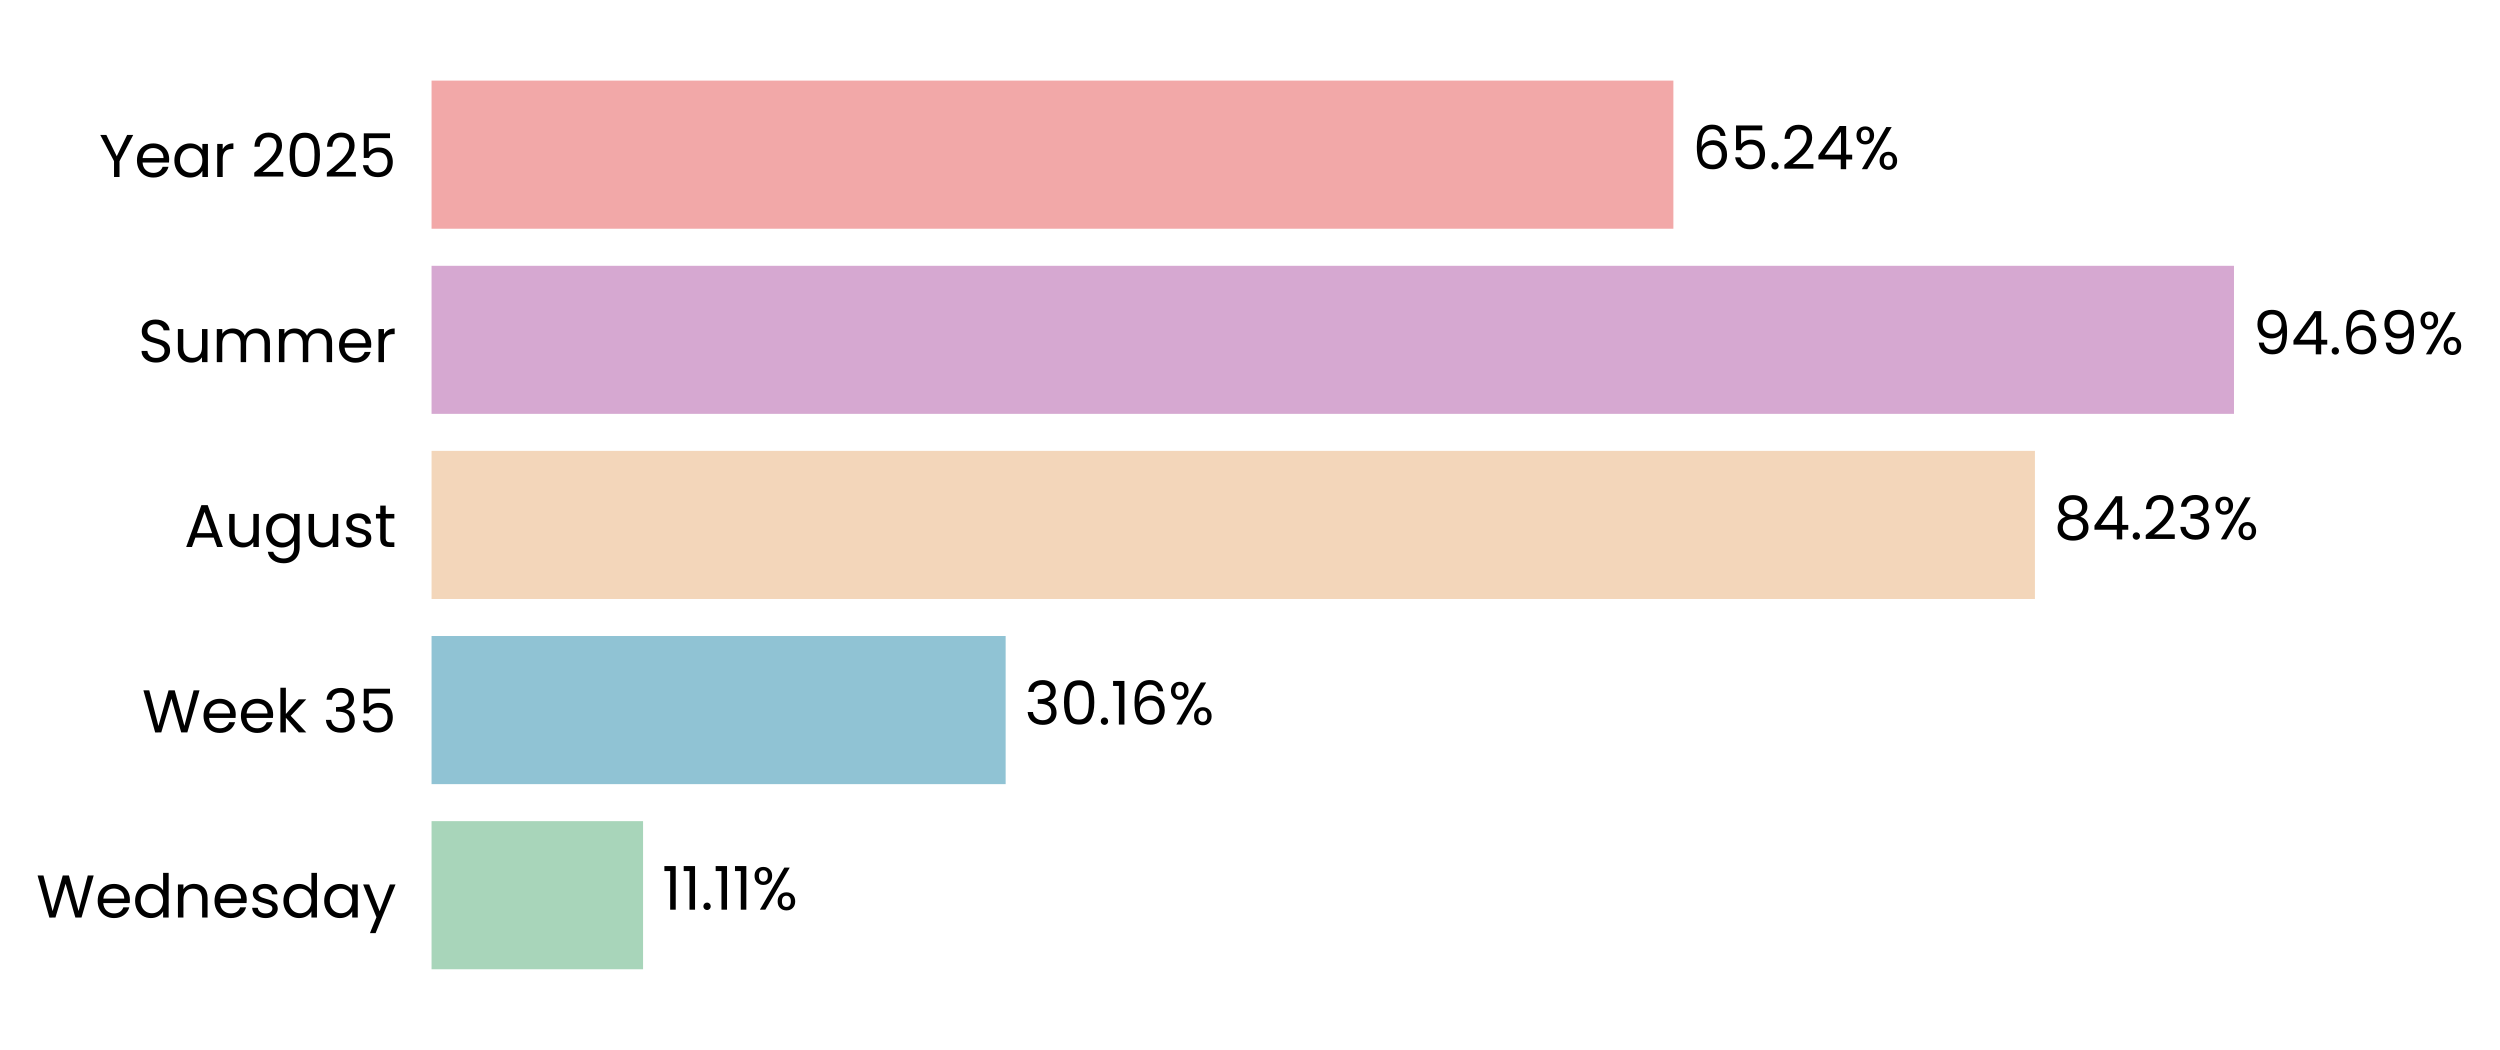
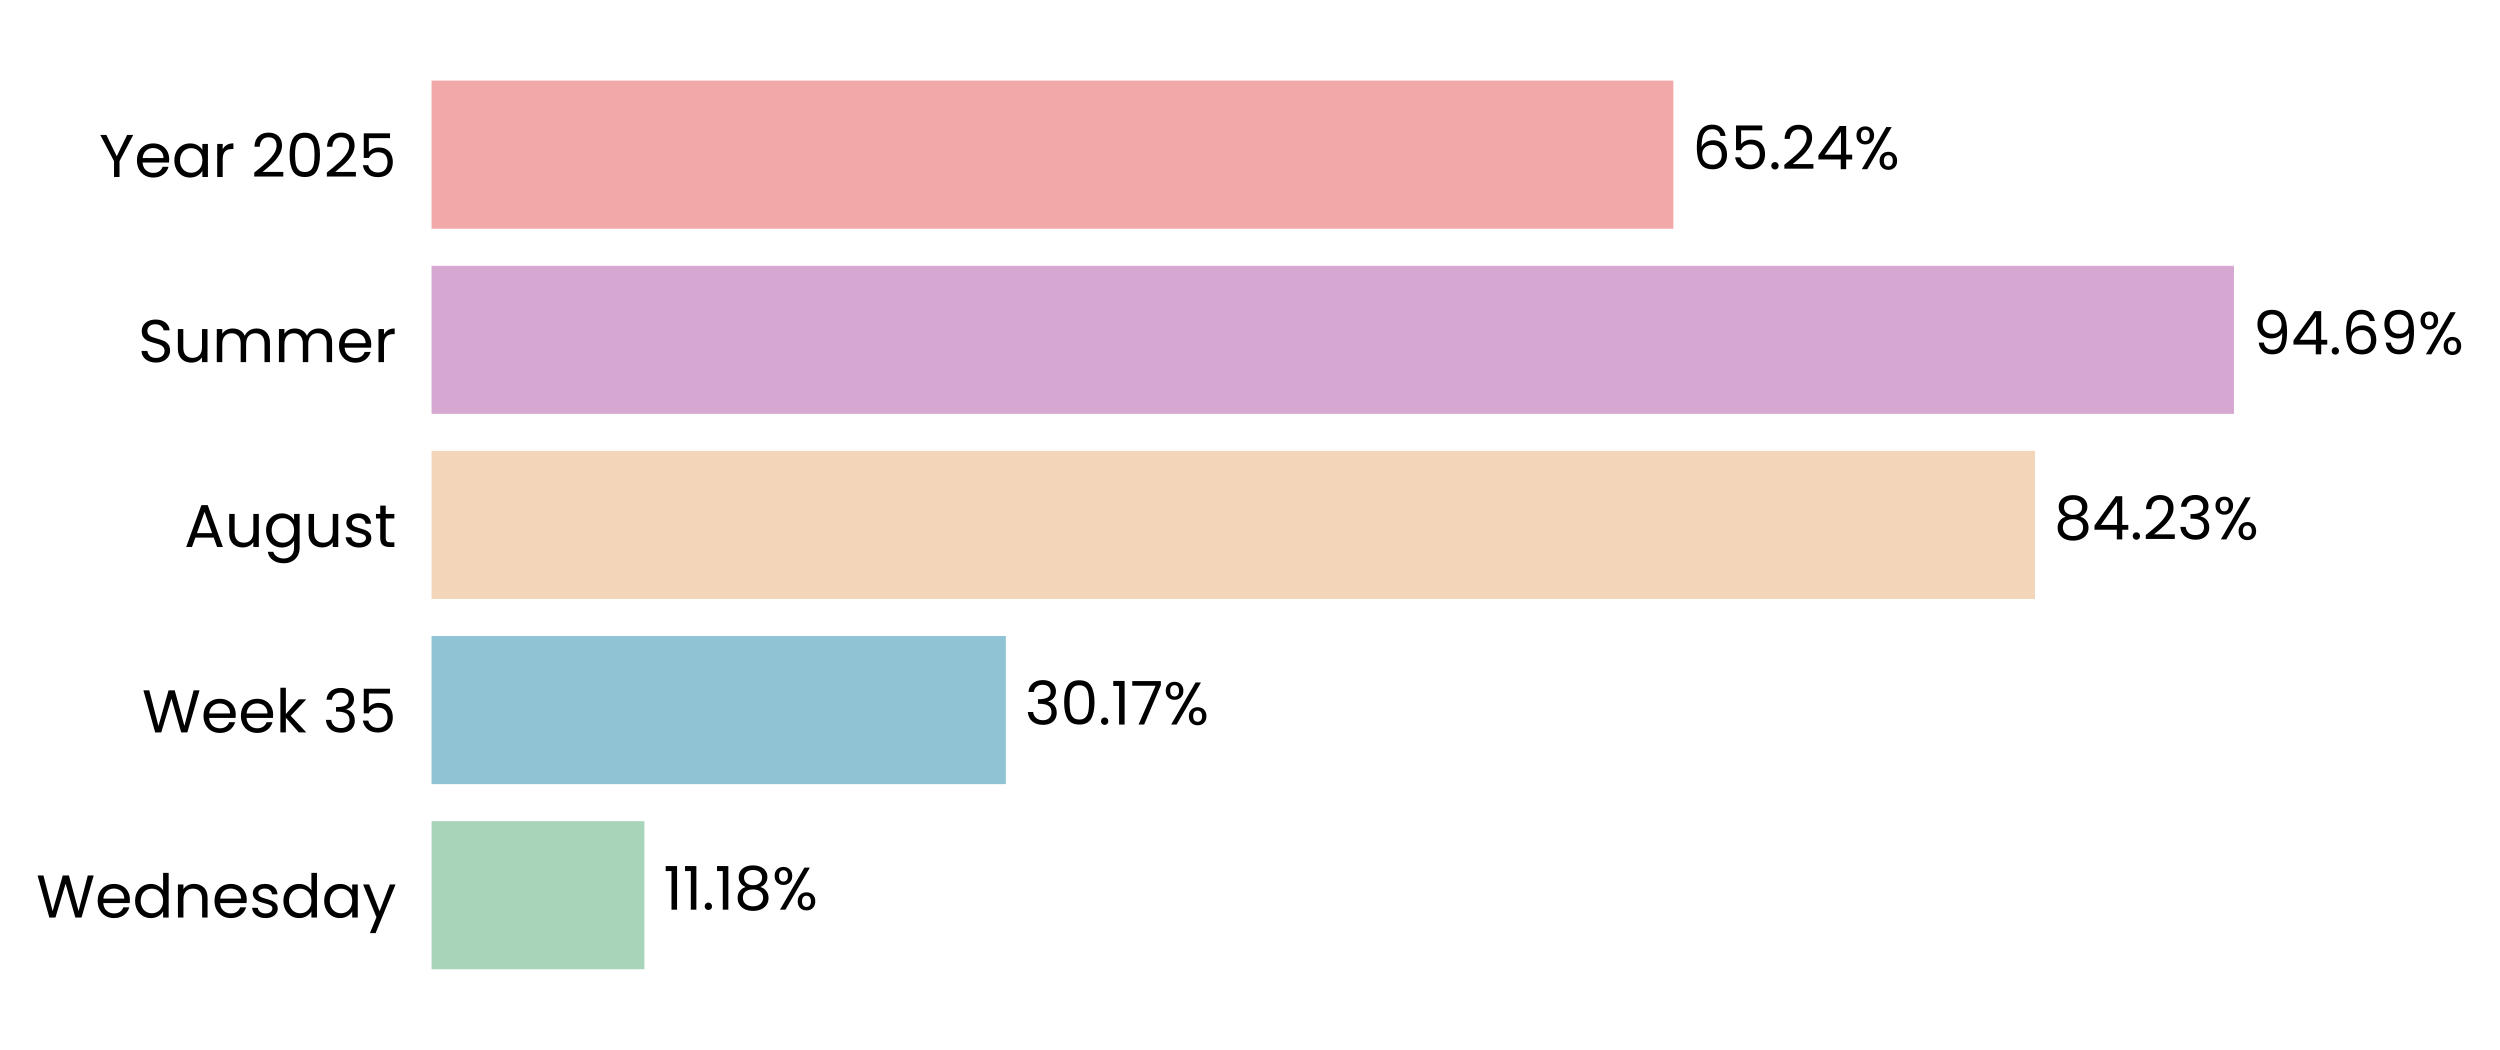
<svg xmlns="http://www.w3.org/2000/svg" xmlns:xlink="http://www.w3.org/1999/xlink" width="497.191pt" height="208.8pt" viewBox="0 0 497.191 208.8" version="1.1">
  <defs>
    <style type="text/css">*{stroke-linejoin: round; stroke-linecap: butt}</style>
  </defs>
  <g id="figure_1">
    <g id="patch_1">
      <path d="M 0 208.8  L 497.191 208.8  L 497.191 0  L 0 0  L 0 208.8  z " style="fill: none" />
    </g>
    <g id="axes_1">
      <g id="patch_2">
-         <path d="M 85.825 201.6  L 464.406 201.6  L 464.406 7.2  L 85.825 7.2  L 85.825 201.6  z " style="fill: none" />
+         <path d="M 85.825 201.6  L 464.403 201.6  L 464.403 7.2  L 85.825 7.2  L 85.825 201.6  z " style="fill: none" />
      </g>
      <g id="patch_3">
-         <path d="M 85.825 192.764  L 127.89 192.764  L 127.89 163.309  L 85.825 163.309  z " clip-path="url(#p8f83fc9cf4)" style="fill: #a8d5ba" />
+         <path d="M 85.825 192.764  L 128.152 192.764  L 128.152 163.309  L 85.825 163.309  z " clip-path="url(#p8ed628faa5)" style="fill: #a8d5ba" />
      </g>
      <g id="patch_4">
-         <path d="M 85.825 155.945  L 200 155.945  L 200 126.491  L 85.825 126.491  z " clip-path="url(#p8f83fc9cf4)" style="fill: #90c3d4" />
+         <path d="M 85.825 155.945  L 200.037 155.945  L 200.037 126.491  L 85.825 126.491  z " clip-path="url(#p8ed628faa5)" style="fill: #90c3d4" />
      </g>
      <g id="patch_5">
-         <path d="M 85.825 119.127  L 404.701 119.127  L 404.701 89.673  L 85.825 89.673  z " clip-path="url(#p8f83fc9cf4)" style="fill: #f3d6ba" />
+         <path d="M 85.825 119.127  L 404.707 119.127  L 404.707 89.673  L 85.825 89.673  z " clip-path="url(#p8ed628faa5)" style="fill: #f3d6ba" />
      </g>
      <g id="patch_6">
-         <path d="M 85.825 82.309  L 444.288 82.309  L 444.288 52.855  L 85.825 52.855  z " clip-path="url(#p8f83fc9cf4)" style="fill: #d6a8d1" />
+         <path d="M 85.825 82.309  L 444.288 82.309  L 444.288 52.855  L 85.825 52.855  z " clip-path="url(#p8ed628faa5)" style="fill: #d6a8d1" />
      </g>
      <g id="patch_7">
-         <path d="M 85.825 45.491  L 332.795 45.491  L 332.795 16.036  L 85.825 16.036  z " clip-path="url(#p8f83fc9cf4)" style="fill: #f2a8a8" />
+         <path d="M 85.825 45.491  L 332.794 45.491  L 332.794 16.036  L 85.825 16.036  z " clip-path="url(#p8ed628faa5)" style="fill: #f2a8a8" />
      </g>
      <g id="matplotlib.axis_1">
        <g id="ytick_1">
          <g id="text_1">
            <g transform="translate(7.2 182.4764) scale(0.12 -0.12)">
              <defs>
                <path id="Poppins-Regular-57" d="M 6099 4461  L 4806 0  L 4154 0  L 3117 3590  L 2042 0  L 1395 -6  L 147 4461  L 768 4461  L 1741 678  L 2816 4461  L 3469 4461  L 4493 691  L 5472 4461  L 6099 4461  z " transform="scale(0.015625)" />
                <path id="Poppins-Regular-65" d="M 3693 1888  Q 3693 1722 3674 1536  L 870 1536  Q 902 1018 1225 726  Q 1549 435 2010 435  Q 2387 435 2640 611  Q 2893 787 2995 1082  L 3622 1082  Q 3482 576 3059 259  Q 2637 -58 2010 -58  Q 1510 -58 1116 166  Q 723 390 499 803  Q 275 1216 275 1760  Q 275 2304 492 2713  Q 710 3123 1104 3344  Q 1498 3565 2010 3565  Q 2509 3565 2893 3347  Q 3277 3130 3485 2749  Q 3693 2368 3693 1888  z M 3091 2010  Q 3091 2342 2944 2582  Q 2797 2822 2544 2947  Q 2291 3072 1984 3072  Q 1542 3072 1232 2790  Q 922 2509 877 2010  L 3091 2010  z " transform="scale(0.015625)" />
                <path id="Poppins-Regular-64" d="M 275 1766  Q 275 2304 492 2710  Q 710 3117 1091 3341  Q 1472 3565 1946 3565  Q 2355 3565 2707 3376  Q 3059 3187 3245 2880  L 3245 4736  L 3834 4736  L 3834 0  L 3245 0  L 3245 659  Q 3072 346 2733 144  Q 2394 -58 1939 -58  Q 1472 -58 1091 172  Q 710 403 492 819  Q 275 1235 275 1766  z M 3245 1760  Q 3245 2157 3085 2451  Q 2925 2746 2653 2902  Q 2381 3059 2054 3059  Q 1728 3059 1459 2905  Q 1190 2752 1030 2457  Q 870 2163 870 1766  Q 870 1363 1030 1065  Q 1190 768 1459 611  Q 1728 454 2054 454  Q 2381 454 2653 611  Q 2925 768 3085 1065  Q 3245 1363 3245 1760  z " transform="scale(0.015625)" />
                <path id="Poppins-Regular-6e" d="M 2202 3571  Q 2842 3571 3238 3184  Q 3635 2797 3635 2067  L 3635 0  L 3059 0  L 3059 1984  Q 3059 2509 2796 2787  Q 2534 3066 2080 3066  Q 1619 3066 1347 2778  Q 1075 2490 1075 1939  L 1075 0  L 493 0  L 493 3507  L 1075 3507  L 1075 3008  Q 1248 3277 1545 3424  Q 1843 3571 2202 3571  z " transform="scale(0.015625)" />
                <path id="Poppins-Regular-73" d="M 1734 -58  Q 1331 -58 1011 80  Q 691 218 505 464  Q 320 710 301 1030  L 902 1030  Q 928 768 1149 601  Q 1370 435 1728 435  Q 2061 435 2253 582  Q 2445 730 2445 954  Q 2445 1184 2240 1296  Q 2035 1408 1606 1517  Q 1216 1619 969 1724  Q 723 1830 547 2038  Q 371 2246 371 2586  Q 371 2854 531 3078  Q 691 3302 985 3433  Q 1280 3565 1658 3565  Q 2240 3565 2598 3270  Q 2957 2976 2982 2464  L 2400 2464  Q 2381 2739 2179 2905  Q 1978 3072 1638 3072  Q 1325 3072 1139 2937  Q 954 2803 954 2586  Q 954 2413 1066 2301  Q 1178 2189 1347 2121  Q 1517 2054 1818 1971  Q 2195 1869 2432 1769  Q 2669 1670 2838 1472  Q 3008 1274 3014 954  Q 3014 666 2854 435  Q 2694 205 2403 73  Q 2112 -58 1734 -58  z " transform="scale(0.015625)" />
                <path id="Poppins-Regular-61" d="M 275 1766  Q 275 2304 492 2710  Q 710 3117 1091 3341  Q 1472 3565 1939 3565  Q 2400 3565 2739 3366  Q 3078 3168 3245 2867  L 3245 3507  L 3834 3507  L 3834 0  L 3245 0  L 3245 653  Q 3072 346 2729 144  Q 2387 -58 1933 -58  Q 1466 -58 1088 172  Q 710 403 492 819  Q 275 1235 275 1766  z M 3245 1760  Q 3245 2157 3085 2451  Q 2925 2746 2653 2902  Q 2381 3059 2054 3059  Q 1728 3059 1459 2905  Q 1190 2752 1030 2457  Q 870 2163 870 1766  Q 870 1363 1030 1065  Q 1190 768 1459 611  Q 1728 454 2054 454  Q 2381 454 2653 611  Q 2925 768 3085 1065  Q 3245 1363 3245 1760  z " transform="scale(0.015625)" />
                <path id="Poppins-Regular-79" d="M 3514 3507  L 1402 -1651  L 800 -1651  L 1491 38  L 77 3507  L 723 3507  L 1824 666  L 2912 3507  L 3514 3507  z " transform="scale(0.015625)" />
              </defs>
              <use xlink:href="#Poppins-Regular-57" />
              <use xlink:href="#Poppins-Regular-65" transform="translate(97.59999 0)" />
              <use xlink:href="#Poppins-Regular-64" transform="translate(159.6 0)" />
              <use xlink:href="#Poppins-Regular-6e" transform="translate(227.2 0)" />
              <use xlink:href="#Poppins-Regular-65" transform="translate(291.2 0)" />
              <use xlink:href="#Poppins-Regular-73" transform="translate(353.1999 0)" />
              <use xlink:href="#Poppins-Regular-64" transform="translate(405.3999 0)" />
              <use xlink:href="#Poppins-Regular-61" transform="translate(472.9999 0)" />
              <use xlink:href="#Poppins-Regular-79" transform="translate(540.5999 0)" />
            </g>
          </g>
        </g>
        <g id="ytick_2">
          <g id="text_2">
            <g transform="translate(28.245 145.6582) scale(0.12 -0.12)">
              <defs>
                <path id="Poppins-Regular-6b" d="M 2451 0  L 1075 1549  L 1075 0  L 493 0  L 493 4736  L 1075 4736  L 1075 1952  L 2426 3507  L 3238 3507  L 1587 1760  L 3245 0  L 2451 0  z " transform="scale(0.015625)" />
                <path id="Poppins-Regular-20" transform="scale(0.015625)" />
                <path id="Poppins-Regular-33" d="M 384 3462  Q 429 4051 838 4384  Q 1248 4717 1901 4717  Q 2336 4717 2653 4560  Q 2970 4403 3133 4134  Q 3296 3866 3296 3526  Q 3296 3130 3069 2842  Q 2842 2554 2477 2470  L 2477 2438  Q 2893 2336 3136 2035  Q 3379 1734 3379 1248  Q 3379 883 3212 592  Q 3046 301 2713 134  Q 2381 -32 1914 -32  Q 1235 -32 800 323  Q 365 678 314 1331  L 877 1331  Q 922 947 1190 704  Q 1459 461 1907 461  Q 2355 461 2588 694  Q 2822 928 2822 1299  Q 2822 1779 2502 1990  Q 2182 2202 1536 2202  L 1389 2202  L 1389 2688  L 1542 2688  Q 2131 2694 2432 2883  Q 2733 3072 2733 3469  Q 2733 3808 2512 4013  Q 2291 4218 1882 4218  Q 1485 4218 1241 4013  Q 998 3808 954 3462  L 384 3462  z " transform="scale(0.015625)" />
                <path id="Poppins-Regular-35" d="M 3347 4122  L 1101 4122  L 1101 2662  Q 1248 2867 1536 2998  Q 1824 3130 2157 3130  Q 2688 3130 3021 2909  Q 3354 2688 3498 2339  Q 3642 1990 3642 1600  Q 3642 1139 3469 774  Q 3296 410 2941 198  Q 2586 -13 2061 -13  Q 1389 -13 973 332  Q 557 678 467 1254  L 1037 1254  Q 1120 890 1389 685  Q 1658 480 2067 480  Q 2573 480 2829 784  Q 3085 1088 3085 1587  Q 3085 2086 2829 2358  Q 2573 2630 2074 2630  Q 1734 2630 1481 2467  Q 1229 2304 1114 2022  L 563 2022  L 563 4634  L 3347 4634  L 3347 4122  z " transform="scale(0.015625)" />
              </defs>
              <use xlink:href="#Poppins-Regular-57" />
              <use xlink:href="#Poppins-Regular-65" transform="translate(97.59999 0)" />
              <use xlink:href="#Poppins-Regular-65" transform="translate(159.6 0)" />
              <use xlink:href="#Poppins-Regular-6b" transform="translate(221.6 0)" />
              <use xlink:href="#Poppins-Regular-20" transform="translate(273.0999 0)" />
              <use xlink:href="#Poppins-Regular-33" transform="translate(299.7999 0)" />
              <use xlink:href="#Poppins-Regular-35" transform="translate(358.6999 0)" />
            </g>
          </g>
        </g>
        <g id="ytick_3">
          <g id="text_3">
            <g transform="translate(36.63188 108.78) scale(0.12 -0.12)">
              <defs>
                <path id="Poppins-Regular-41" d="M 3130 992  L 1184 992  L 826 0  L 211 0  L 1824 4435  L 2496 4435  L 4102 0  L 3488 0  L 3130 992  z M 2963 1466  L 2157 3718  L 1350 1466  L 2963 1466  z " transform="scale(0.015625)" />
                <path id="Poppins-Regular-75" d="M 3603 3507  L 3603 0  L 3021 0  L 3021 518  Q 2854 250 2556 99  Q 2259 -51 1901 -51  Q 1491 -51 1164 118  Q 838 288 649 627  Q 461 966 461 1453  L 461 3507  L 1037 3507  L 1037 1530  Q 1037 1011 1299 732  Q 1562 454 2016 454  Q 2483 454 2752 742  Q 3021 1030 3021 1581  L 3021 3507  L 3603 3507  z " transform="scale(0.015625)" />
                <path id="Poppins-Regular-67" d="M 1939 3565  Q 2394 3565 2736 3366  Q 3078 3168 3245 2867  L 3245 3507  L 3834 3507  L 3834 -77  Q 3834 -557 3629 -931  Q 3424 -1306 3043 -1517  Q 2662 -1728 2157 -1728  Q 1466 -1728 1005 -1401  Q 544 -1075 461 -512  L 1037 -512  Q 1133 -832 1433 -1027  Q 1734 -1222 2157 -1222  Q 2637 -1222 2941 -921  Q 3245 -621 3245 -77  L 3245 659  Q 3072 352 2733 147  Q 2394 -58 1939 -58  Q 1472 -58 1091 172  Q 710 403 492 819  Q 275 1235 275 1766  Q 275 2304 492 2710  Q 710 3117 1091 3341  Q 1472 3565 1939 3565  z M 3245 1760  Q 3245 2157 3085 2451  Q 2925 2746 2653 2902  Q 2381 3059 2054 3059  Q 1728 3059 1459 2905  Q 1190 2752 1030 2457  Q 870 2163 870 1766  Q 870 1363 1030 1065  Q 1190 768 1459 611  Q 1728 454 2054 454  Q 2381 454 2653 611  Q 2925 768 3085 1065  Q 3245 1363 3245 1760  z " transform="scale(0.015625)" />
                <path id="Poppins-Regular-74" d="M 1203 3027  L 1203 960  Q 1203 704 1312 598  Q 1421 493 1690 493  L 2118 493  L 2118 0  L 1594 0  Q 1107 0 864 224  Q 621 448 621 960  L 621 3027  L 166 3027  L 166 3507  L 621 3507  L 621 4390  L 1203 4390  L 1203 3507  L 2118 3507  L 2118 3027  L 1203 3027  z " transform="scale(0.015625)" />
              </defs>
              <use xlink:href="#Poppins-Regular-41" />
              <use xlink:href="#Poppins-Regular-75" transform="translate(67.39999 0)" />
              <use xlink:href="#Poppins-Regular-67" transform="translate(131.4 0)" />
              <use xlink:href="#Poppins-Regular-75" transform="translate(199 0)" />
              <use xlink:href="#Poppins-Regular-73" transform="translate(263 0)" />
              <use xlink:href="#Poppins-Regular-74" transform="translate(315.2 0)" />
            </g>
          </g>
        </g>
        <g id="ytick_4">
          <g id="text_4">
            <g transform="translate(27.465 72.02182) scale(0.12 -0.12)">
              <defs>
                <path id="Poppins-Regular-53" d="M 1907 -45  Q 1466 -45 1117 112  Q 768 269 569 547  Q 371 826 365 1190  L 986 1190  Q 1018 877 1245 662  Q 1472 448 1907 448  Q 2323 448 2563 656  Q 2803 864 2803 1190  Q 2803 1446 2662 1606  Q 2522 1766 2310 1849  Q 2099 1933 1741 2029  Q 1299 2144 1033 2259  Q 768 2374 579 2620  Q 390 2867 390 3283  Q 390 3648 576 3929  Q 762 4211 1098 4364  Q 1434 4518 1869 4518  Q 2496 4518 2896 4204  Q 3296 3891 3347 3373  L 2707 3373  Q 2675 3629 2438 3824  Q 2202 4019 1811 4019  Q 1446 4019 1216 3830  Q 986 3642 986 3302  Q 986 3059 1123 2905  Q 1261 2752 1462 2672  Q 1664 2592 2029 2490  Q 2470 2368 2739 2249  Q 3008 2131 3200 1884  Q 3392 1638 3392 1216  Q 3392 890 3219 602  Q 3046 314 2707 134  Q 2368 -45 1907 -45  z " transform="scale(0.015625)" />
                <path id="Poppins-Regular-6d" d="M 4710 3571  Q 5120 3571 5440 3401  Q 5760 3232 5945 2893  Q 6131 2554 6131 2067  L 6131 0  L 5555 0  L 5555 1984  Q 5555 2509 5296 2787  Q 5037 3066 4595 3066  Q 4141 3066 3872 2774  Q 3603 2483 3603 1933  L 3603 0  L 3027 0  L 3027 1984  Q 3027 2509 2768 2787  Q 2509 3066 2067 3066  Q 1613 3066 1344 2774  Q 1075 2483 1075 1933  L 1075 0  L 493 0  L 493 3507  L 1075 3507  L 1075 3002  Q 1248 3277 1539 3424  Q 1830 3571 2182 3571  Q 2624 3571 2963 3372  Q 3302 3174 3469 2790  Q 3616 3162 3955 3366  Q 4294 3571 4710 3571  z " transform="scale(0.015625)" />
                <path id="Poppins-Regular-72" d="M 1075 2938  Q 1229 3238 1513 3404  Q 1798 3571 2208 3571  L 2208 2970  L 2054 2970  Q 1075 2970 1075 1907  L 1075 0  L 493 0  L 493 3507  L 1075 3507  L 1075 2938  z " transform="scale(0.015625)" />
              </defs>
              <use xlink:href="#Poppins-Regular-53" />
              <use xlink:href="#Poppins-Regular-75" transform="translate(58.7 0)" />
              <use xlink:href="#Poppins-Regular-6d" transform="translate(122.7 0)" />
              <use xlink:href="#Poppins-Regular-6d" transform="translate(225.7 0)" />
              <use xlink:href="#Poppins-Regular-65" transform="translate(328.7 0)" />
              <use xlink:href="#Poppins-Regular-72" transform="translate(390.6999 0)" />
            </g>
          </g>
        </g>
        <g id="ytick_5">
          <g id="text_5">
            <g transform="translate(19.71375 35.20364) scale(0.12 -0.12)">
              <defs>
                <path id="Poppins-Regular-59" d="M 3616 4461  L 2163 1683  L 2163 0  L 1581 0  L 1581 1683  L 122 4461  L 768 4461  L 1869 2202  L 2970 4461  L 3616 4461  z " transform="scale(0.015625)" />
                <path id="Poppins-Regular-32" d="M 326 467  Q 1139 1120 1600 1539  Q 2061 1958 2377 2416  Q 2694 2874 2694 3315  Q 2694 3731 2492 3971  Q 2291 4211 1843 4211  Q 1408 4211 1168 3939  Q 928 3667 909 3213  L 346 3213  Q 371 3930 780 4320  Q 1190 4710 1837 4710  Q 2496 4710 2883 4345  Q 3270 3981 3270 3341  Q 3270 2810 2953 2307  Q 2637 1805 2233 1424  Q 1830 1043 1203 538  L 3405 538  L 3405 51  L 326 51  L 326 467  z " transform="scale(0.015625)" />
                <path id="Poppins-Regular-30" d="M 397 2362  Q 397 3462 755 4080  Q 1114 4698 2010 4698  Q 2899 4698 3257 4080  Q 3616 3462 3616 2362  Q 3616 1242 3257 621  Q 2899 0 2010 0  Q 1114 0 755 621  Q 397 1242 397 2362  z M 3040 2362  Q 3040 2918 2966 3305  Q 2893 3693 2665 3929  Q 2438 4166 2010 4166  Q 1574 4166 1347 3929  Q 1120 3693 1046 3305  Q 973 2918 973 2362  Q 973 1786 1046 1395  Q 1120 1005 1347 768  Q 1574 531 2010 531  Q 2438 531 2665 768  Q 2893 1005 2966 1395  Q 3040 1786 3040 2362  z " transform="scale(0.015625)" />
              </defs>
              <use xlink:href="#Poppins-Regular-59" />
              <use xlink:href="#Poppins-Regular-65" transform="translate(58.39999 0)" />
              <use xlink:href="#Poppins-Regular-61" transform="translate(120.4 0)" />
              <use xlink:href="#Poppins-Regular-72" transform="translate(188 0)" />
              <use xlink:href="#Poppins-Regular-20" transform="translate(225.3 0)" />
              <use xlink:href="#Poppins-Regular-32" transform="translate(252 0)" />
              <use xlink:href="#Poppins-Regular-30" transform="translate(309.4999 0)" />
              <use xlink:href="#Poppins-Regular-32" transform="translate(372.2999 0)" />
              <use xlink:href="#Poppins-Regular-35" transform="translate(429.7999 0)" />
            </g>
          </g>
        </g>
      </g>
      <g id="text_6">
-         <g transform="translate(131.6753 180.9164) scale(0.12 -0.12)">
+         <g transform="translate(131.9379 180.9164) scale(0.12 -0.12)">
          <defs>
            <path id="Poppins-Regular-31" d="M 243 4096  L 243 4627  L 1446 4627  L 1446 0  L 858 0  L 858 4096  L 243 4096  z " transform="scale(0.015625)" />
            <path id="Poppins-Regular-2e" d="M 678 -38  Q 512 -38 397 77  Q 282 192 282 358  Q 282 525 397 640  Q 512 755 678 755  Q 838 755 950 640  Q 1062 525 1062 358  Q 1062 192 950 77  Q 838 -38 678 -38  z " transform="scale(0.015625)" />
+             <path id="Poppins-Regular-38" d="M 1242 2406  Q 883 2547 691 2816  Q 499 3085 499 3469  Q 499 3814 672 4092  Q 845 4371 1187 4534  Q 1530 4698 2016 4698  Q 2502 4698 2844 4534  Q 3187 4371 3363 4092  Q 3539 3814 3539 3469  Q 3539 3098 3340 2819  Q 3142 2541 2797 2406  Q 3194 2285 3427 1981  Q 3661 1677 3661 1248  Q 3661 832 3456 521  Q 3251 211 2876 41  Q 2502 -128 2016 -128  Q 1530 -128 1162 41  Q 794 211 589 521  Q 384 832 384 1248  Q 384 1677 614 1984  Q 845 2291 1242 2406  z M 2976 3398  Q 2976 3789 2720 4000  Q 2464 4211 2016 4211  Q 1574 4211 1318 4000  Q 1062 3789 1062 3392  Q 1062 3034 1328 2816  Q 1594 2598 2016 2598  Q 2445 2598 2710 2819  Q 2976 3040 2976 3398  z M 2016 2150  Q 1542 2150 1241 1929  Q 941 1709 941 1267  Q 941 858 1232 608  Q 1523 358 2016 358  Q 2509 358 2797 608  Q 3085 858 3085 1267  Q 3085 1696 2790 1923  Q 2496 2150 2016 2150  z " transform="scale(0.015625)" />
            <path id="Poppins-Regular-25" d="M 269 3584  Q 269 4019 531 4278  Q 794 4538 1203 4538  Q 1613 4538 1875 4278  Q 2138 4019 2138 3584  Q 2138 3142 1875 2883  Q 1613 2624 1203 2624  Q 794 2624 531 2883  Q 269 3142 269 3584  z M 4006 4467  L 1414 0  L 838 0  L 3430 4467  L 4006 4467  z M 1203 4179  Q 986 4179 861 4028  Q 736 3878 736 3584  Q 736 3290 861 3136  Q 986 2982 1203 2982  Q 1421 2982 1549 3139  Q 1677 3296 1677 3584  Q 1677 3878 1549 4028  Q 1421 4179 1203 4179  z M 2720 883  Q 2720 1325 2982 1584  Q 3245 1843 3654 1843  Q 4064 1843 4323 1584  Q 4582 1325 4582 883  Q 4582 448 4323 185  Q 4064 -77 3654 -77  Q 3245 -77 2982 182  Q 2720 442 2720 883  z M 3648 1478  Q 3430 1478 3302 1328  Q 3174 1178 3174 883  Q 3174 595 3302 444  Q 3430 294 3648 294  Q 3866 294 3994 444  Q 4122 595 4122 883  Q 4122 1178 3994 1328  Q 3866 1478 3648 1478  z " transform="scale(0.015625)" />
          </defs>
          <use xlink:href="#Poppins-Regular-31" />
          <use xlink:href="#Poppins-Regular-31" transform="translate(31.99998 0)" />
          <use xlink:href="#Poppins-Regular-2e" transform="translate(63.99997 0)" />
          <use xlink:href="#Poppins-Regular-31" transform="translate(84.99995 0)" />
-           <use xlink:href="#Poppins-Regular-31" transform="translate(116.9999 0)" />
-           <use xlink:href="#Poppins-Regular-25" transform="translate(148.9999 0)" />
+           <use xlink:href="#Poppins-Regular-38" transform="translate(116.9999 0)" />
+           <use xlink:href="#Poppins-Regular-25" transform="translate(180.0999 0)" />
        </g>
      </g>
      <g id="text_7">
-         <g transform="translate(203.7859 144.0982) scale(0.12 -0.12)">
-           <defs>
-             <path id="Poppins-Regular-36" d="M 2976 3526  Q 2835 4237 2099 4237  Q 1530 4237 1248 3798  Q 966 3360 973 2355  Q 1120 2688 1462 2877  Q 1805 3066 2227 3066  Q 2886 3066 3280 2656  Q 3674 2246 3674 1523  Q 3674 1088 3504 742  Q 3334 397 2992 192  Q 2650 -13 2163 -13  Q 1504 -13 1133 281  Q 762 576 614 1094  Q 467 1613 467 2374  Q 467 4723 2106 4723  Q 2733 4723 3091 4384  Q 3450 4045 3514 3526  L 2976 3526  z M 2106 2573  Q 1830 2573 1587 2461  Q 1344 2349 1193 2121  Q 1043 1894 1043 1568  Q 1043 1082 1324 778  Q 1606 474 2131 474  Q 2579 474 2844 752  Q 3110 1030 3110 1504  Q 3110 2003 2854 2288  Q 2598 2573 2106 2573  z " transform="scale(0.015625)" />
+         <g transform="translate(203.8225 144.0982) scale(0.12 -0.12)">
+           <defs>
+             <path id="Poppins-Regular-37" d="M 3245 4173  L 1466 0  L 877 0  L 2682 4115  L 211 4115  L 211 4614  L 3245 4614  L 3245 4173  z " transform="scale(0.015625)" />
          </defs>
          <use xlink:href="#Poppins-Regular-33" />
          <use xlink:href="#Poppins-Regular-30" transform="translate(58.89999 0)" />
          <use xlink:href="#Poppins-Regular-2e" transform="translate(121.7 0)" />
          <use xlink:href="#Poppins-Regular-31" transform="translate(142.7 0)" />
-           <use xlink:href="#Poppins-Regular-36" transform="translate(174.7 0)" />
-           <use xlink:href="#Poppins-Regular-25" transform="translate(238.1999 0)" />
+           <use xlink:href="#Poppins-Regular-37" transform="translate(174.7 0)" />
+           <use xlink:href="#Poppins-Regular-25" transform="translate(229.2999 0)" />
        </g>
      </g>
      <g id="text_8">
-         <g transform="translate(408.4869 107.28) scale(0.12 -0.12)">
-           <defs>
-             <path id="Poppins-Regular-38" d="M 1242 2406  Q 883 2547 691 2816  Q 499 3085 499 3469  Q 499 3814 672 4092  Q 845 4371 1187 4534  Q 1530 4698 2016 4698  Q 2502 4698 2844 4534  Q 3187 4371 3363 4092  Q 3539 3814 3539 3469  Q 3539 3098 3340 2819  Q 3142 2541 2797 2406  Q 3194 2285 3427 1981  Q 3661 1677 3661 1248  Q 3661 832 3456 521  Q 3251 211 2876 41  Q 2502 -128 2016 -128  Q 1530 -128 1162 41  Q 794 211 589 521  Q 384 832 384 1248  Q 384 1677 614 1984  Q 845 2291 1242 2406  z M 2976 3398  Q 2976 3789 2720 4000  Q 2464 4211 2016 4211  Q 1574 4211 1318 4000  Q 1062 3789 1062 3392  Q 1062 3034 1328 2816  Q 1594 2598 2016 2598  Q 2445 2598 2710 2819  Q 2976 3040 2976 3398  z M 2016 2150  Q 1542 2150 1241 1929  Q 941 1709 941 1267  Q 941 858 1232 608  Q 1523 358 2016 358  Q 2509 358 2797 608  Q 3085 858 3085 1267  Q 3085 1696 2790 1923  Q 2496 2150 2016 2150  z " transform="scale(0.015625)" />
+         <g transform="translate(408.4928 107.28) scale(0.12 -0.12)">
+           <defs>
            <path id="Poppins-Regular-34" d="M 256 1030  L 256 1472  L 2502 4582  L 3200 4582  L 3200 1536  L 3840 1536  L 3840 1030  L 3200 1030  L 3200 0  L 2624 0  L 2624 1030  L 256 1030  z M 2650 3974  L 928 1536  L 2650 1536  L 2650 3974  z " transform="scale(0.015625)" />
          </defs>
          <use xlink:href="#Poppins-Regular-38" />
          <use xlink:href="#Poppins-Regular-34" transform="translate(63.09999 0)" />
          <use xlink:href="#Poppins-Regular-2e" transform="translate(126 0)" />
          <use xlink:href="#Poppins-Regular-32" transform="translate(147 0)" />
          <use xlink:href="#Poppins-Regular-33" transform="translate(204.5 0)" />
          <use xlink:href="#Poppins-Regular-25" transform="translate(263.3999 0)" />
        </g>
      </g>
      <g id="text_9">
-         <g transform="translate(448.0735 70.46182) scale(0.12 -0.12)">
+         <g transform="translate(448.0736 70.46182) scale(0.12 -0.12)">
          <defs>
            <path id="Poppins-Regular-39" d="M 1146 1242  Q 1210 877 1443 678  Q 1677 480 2074 480  Q 2605 480 2857 896  Q 3110 1312 3098 2298  Q 2963 2010 2649 1846  Q 2336 1683 1952 1683  Q 1523 1683 1187 1859  Q 851 2035 659 2374  Q 467 2714 467 3194  Q 467 3878 864 4297  Q 1261 4717 1990 4717  Q 2886 4717 3248 4134  Q 3610 3552 3610 2400  Q 3610 1594 3466 1069  Q 3322 544 2979 269  Q 2637 -6 2042 -6  Q 1389 -6 1024 346  Q 659 698 608 1242  L 1146 1242  z M 2048 2176  Q 2477 2176 2752 2441  Q 3027 2707 3027 3162  Q 3027 3642 2758 3936  Q 2490 4230 2003 4230  Q 1555 4230 1289 3948  Q 1024 3667 1024 3206  Q 1024 2739 1286 2457  Q 1549 2176 2048 2176  z " transform="scale(0.015625)" />
+             <path id="Poppins-Regular-36" d="M 2976 3526  Q 2835 4237 2099 4237  Q 1530 4237 1248 3798  Q 966 3360 973 2355  Q 1120 2688 1462 2877  Q 1805 3066 2227 3066  Q 2886 3066 3280 2656  Q 3674 2246 3674 1523  Q 3674 1088 3504 742  Q 3334 397 2992 192  Q 2650 -13 2163 -13  Q 1504 -13 1133 281  Q 762 576 614 1094  Q 467 1613 467 2374  Q 467 4723 2106 4723  Q 2733 4723 3091 4384  Q 3450 4045 3514 3526  L 2976 3526  z M 2106 2573  Q 1830 2573 1587 2461  Q 1344 2349 1193 2121  Q 1043 1894 1043 1568  Q 1043 1082 1324 778  Q 1606 474 2131 474  Q 2579 474 2844 752  Q 3110 1030 3110 1504  Q 3110 2003 2854 2288  Q 2598 2573 2106 2573  z " transform="scale(0.015625)" />
          </defs>
          <use xlink:href="#Poppins-Regular-39" />
          <use xlink:href="#Poppins-Regular-34" transform="translate(62.99999 0)" />
          <use xlink:href="#Poppins-Regular-2e" transform="translate(125.9 0)" />
          <use xlink:href="#Poppins-Regular-36" transform="translate(146.9 0)" />
          <use xlink:href="#Poppins-Regular-39" transform="translate(210.3999 0)" />
          <use xlink:href="#Poppins-Regular-25" transform="translate(273.3999 0)" />
        </g>
      </g>
      <g id="text_10">
-         <g transform="translate(336.5813 33.64364) scale(0.12 -0.12)">
+         <g transform="translate(336.5801 33.64364) scale(0.12 -0.12)">
          <use xlink:href="#Poppins-Regular-36" />
          <use xlink:href="#Poppins-Regular-35" transform="translate(63.49999 0)" />
          <use xlink:href="#Poppins-Regular-2e" transform="translate(126.3 0)" />
          <use xlink:href="#Poppins-Regular-32" transform="translate(147.3 0)" />
          <use xlink:href="#Poppins-Regular-34" transform="translate(204.7999 0)" />
          <use xlink:href="#Poppins-Regular-25" transform="translate(267.6999 0)" />
        </g>
      </g>
    </g>
  </g>
  <defs>
-     <clipPath id="p8f83fc9cf4">
-       <rect x="85.825" y="7.2" width="378.581" height="194.4" />
+     <clipPath id="p8ed628faa5">
+       <rect x="85.825" y="7.2" width="378.578" height="194.4" />
    </clipPath>
  </defs>
</svg>
